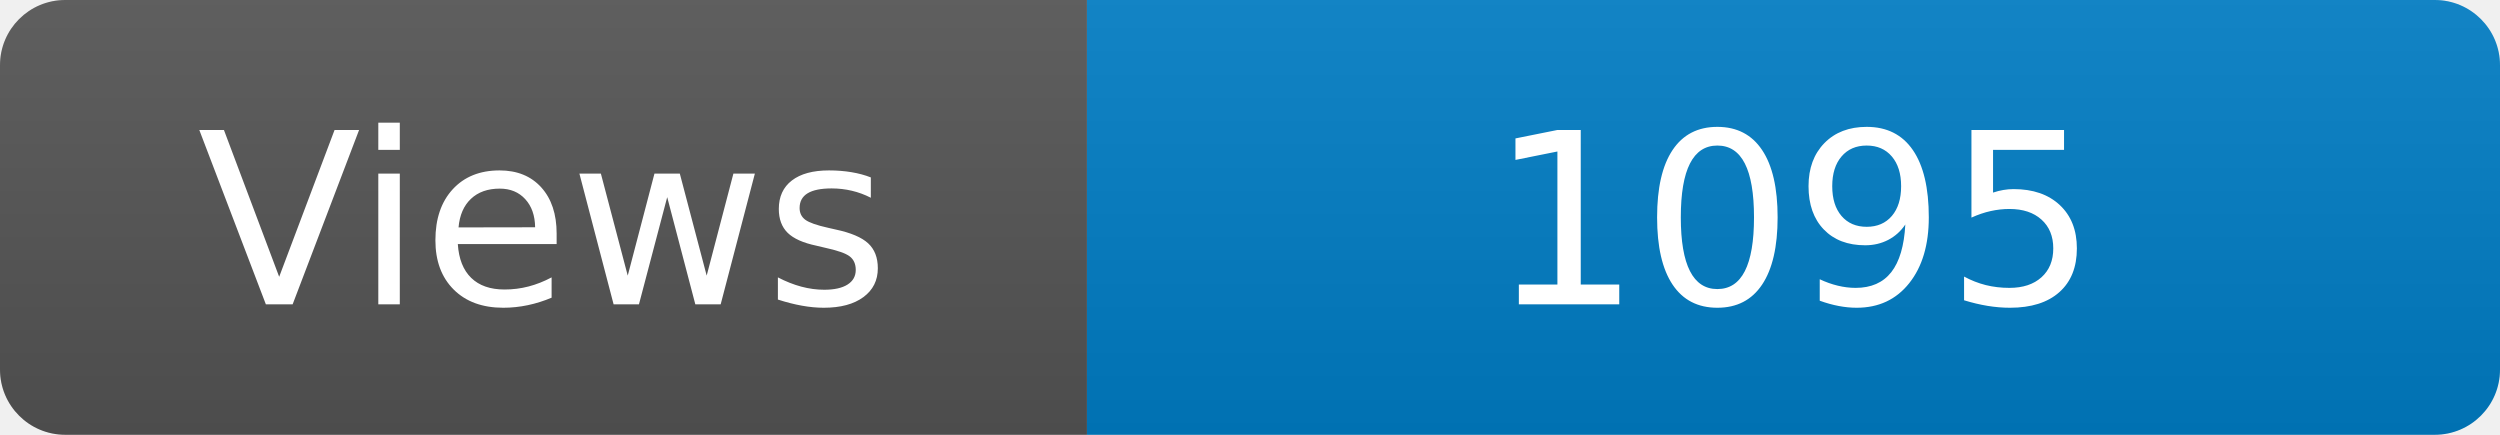
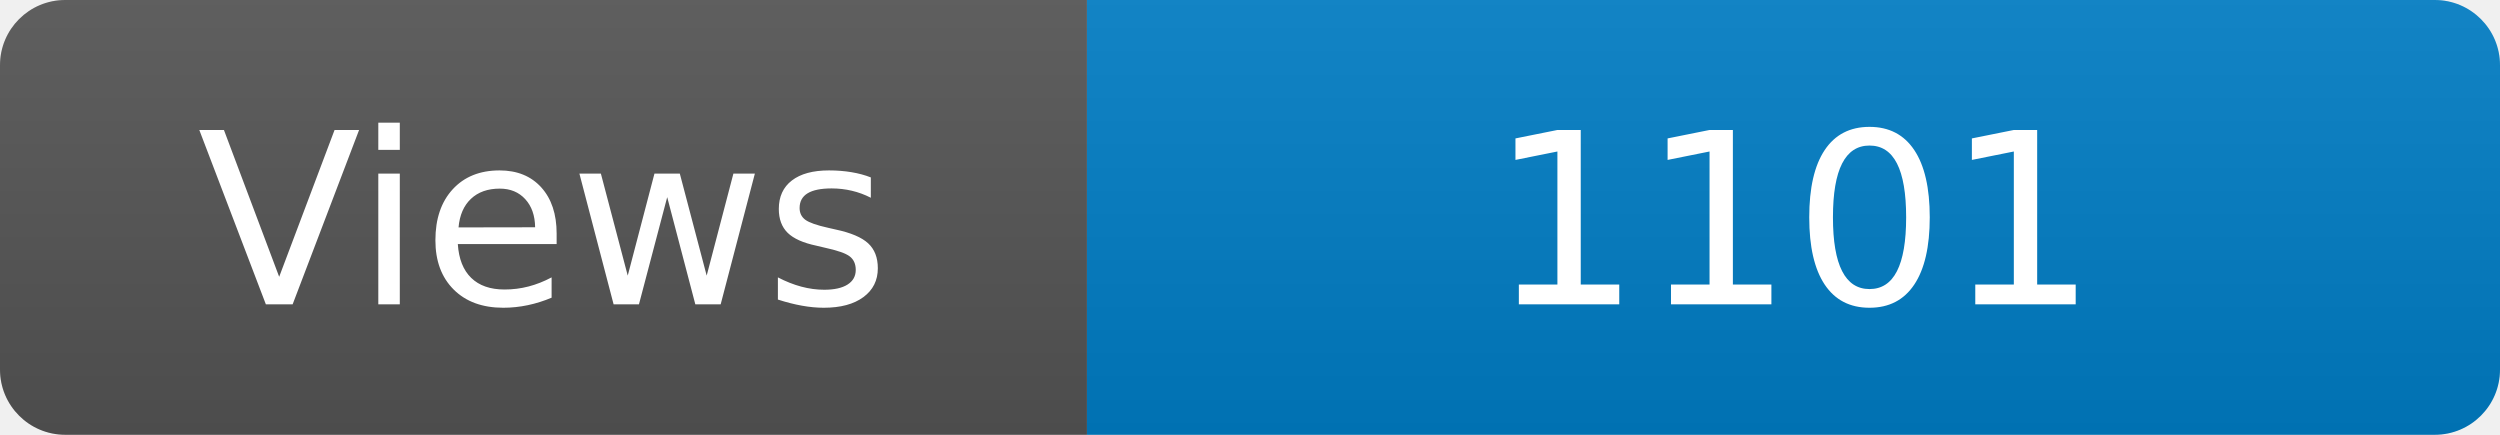
<svg xmlns="http://www.w3.org/2000/svg" width="115" height="20" role="img" aria-label="Maintained?: yes">
  <linearGradient id="s" x2="0" y2="100%">
    <stop offset="0" stop-color="#bbb" stop-opacity=".1" />
    <stop offset="1" stop-opacity=".1" />
  </linearGradient>
  <clipPath id="r">
    <rect width="115" height="20" rx="3" fill="#fff" />
  </clipPath>
  <g clip-path="url(#r)">
    <rect width="50" height="20" fill="#555" />
    <rect x="50" width="160" height="20" fill="#007ec6" />
    <rect width="115" height="20" fill="url(#s)" />
  </g>
  <g fill="#fff" text-anchor="middle" font-family="Verdana,Geneva,DejaVu Sans,sans-serif" font-size="110">
    <text x="250" y="140" transform="scale(.1)" fill="#fff">Views</text>
-     <text x="825" y="140" transform="scale(.1)" fill="#fff">1095</text>
+     <text x="825" y="140" transform="scale(.1)" fill="#fff">1101</text>
  </g>
</svg>
